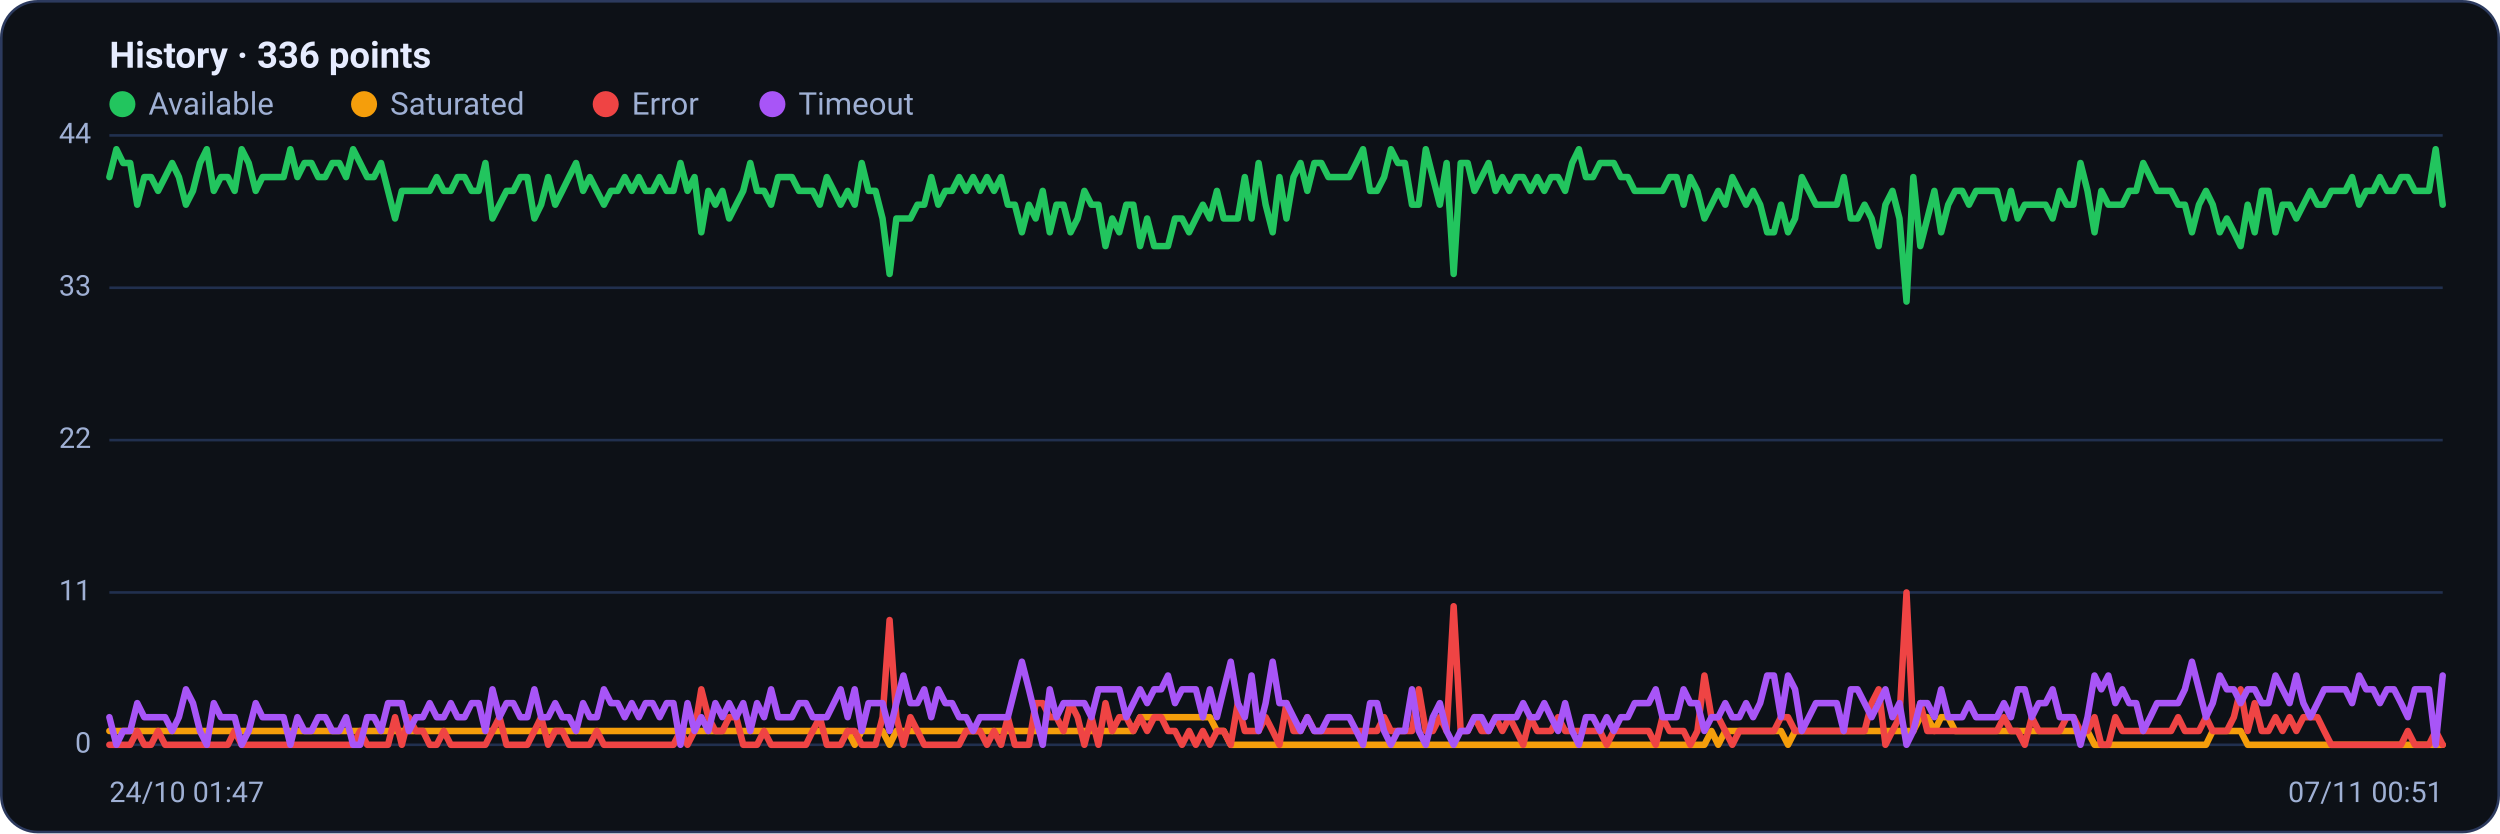
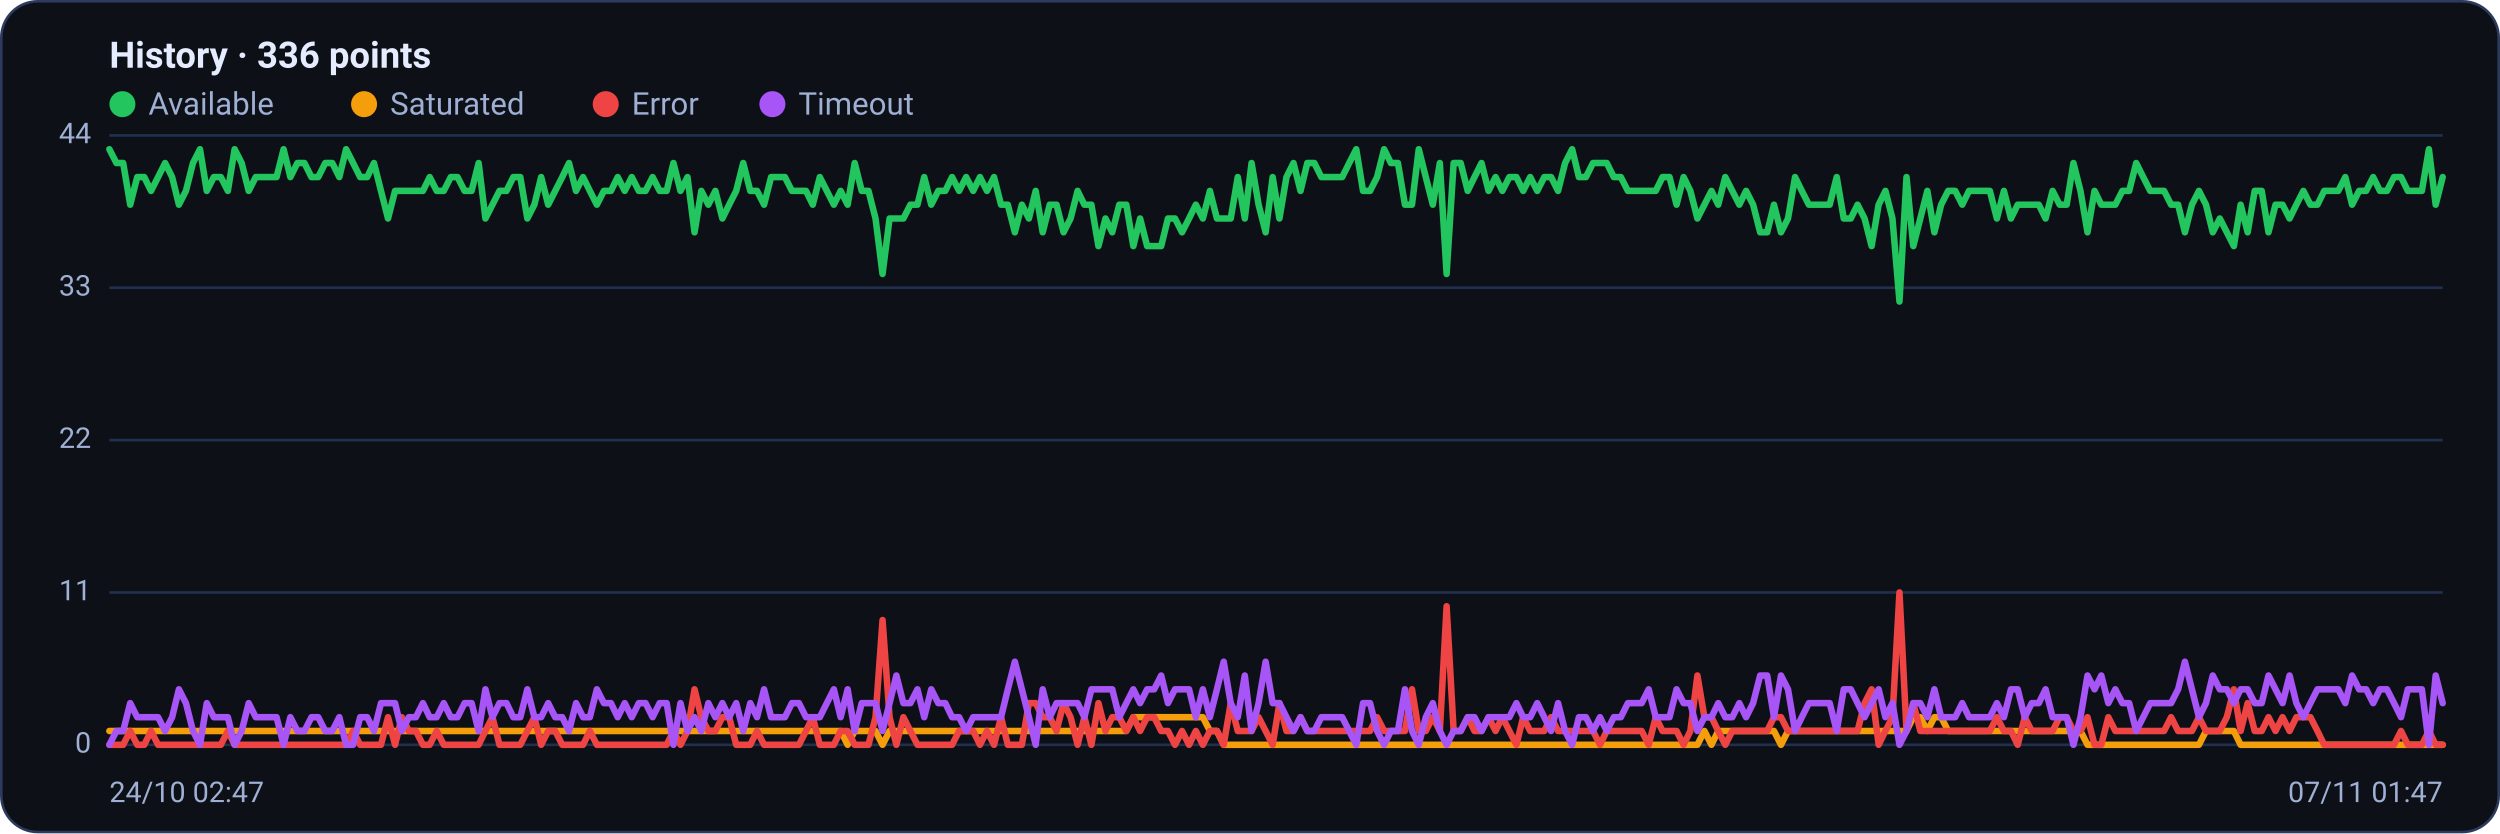
<svg xmlns="http://www.w3.org/2000/svg" viewBox="0 0 960 320" width="960" height="320" font-family="Segoe UI, system-ui, -apple-system, Roboto, Helvetica, Arial, sans-serif" role="img" aria-label="Availability history per region">
  <rect x="0.5" y="0.5" width="959" height="319" rx="14" fill="#0d1117" stroke="#2c3a5e" />
  <text x="42" y="26" font-size="14" font-weight="600" fill="#e6ecff">History · 336 points</text>
  <circle cx="47" cy="40" r="5" fill="#22c55e" />
  <text x="57" y="44" font-size="12" fill="#9fb0d4">Available</text>
  <circle cx="139.8" cy="40" r="5" fill="#f59e0b" />
  <text x="149.8" y="44" font-size="12" fill="#9fb0d4">Saturated</text>
  <circle cx="232.6" cy="40" r="5" fill="#ef4444" />
  <text x="242.6" y="44" font-size="12" fill="#9fb0d4">Error</text>
  <circle cx="296.6" cy="40" r="5" fill="#a855f7" />
  <text x="306.6" y="44" font-size="12" fill="#9fb0d4">Timeout</text>
  <line x1="42" y1="286.0" x2="938" y2="286.0" stroke="#21304f" stroke-width="1" />
  <text x="35" y="289.0" text-anchor="end" font-size="11" fill="#9fb0d4">0</text>
  <line x1="42" y1="227.5" x2="938" y2="227.5" stroke="#21304f" stroke-width="1" />
  <text x="35" y="230.5" text-anchor="end" font-size="11" fill="#9fb0d4">11</text>
  <line x1="42" y1="169.0" x2="938" y2="169.0" stroke="#21304f" stroke-width="1" />
  <text x="35" y="172.0" text-anchor="end" font-size="11" fill="#9fb0d4">22</text>
  <line x1="42" y1="110.5" x2="938" y2="110.5" stroke="#21304f" stroke-width="1" />
  <text x="35" y="113.5" text-anchor="end" font-size="11" fill="#9fb0d4">33</text>
  <line x1="42" y1="52.0" x2="938" y2="52.0" stroke="#21304f" stroke-width="1" />
  <text x="35" y="55.0" text-anchor="end" font-size="11" fill="#9fb0d4">44</text>
-   <polyline fill="none" stroke="#22c55e" stroke-width="2.5" stroke-linejoin="round" stroke-linecap="round" points="42.0,68.0 44.7,57.3 47.3,62.6 50.0,62.6 52.7,78.6 55.4,68.0 58.0,68.0 60.7,73.3 63.4,68.0 66.1,62.6 68.7,68.0 71.4,78.6 74.1,73.3 76.8,62.6 79.4,57.3 82.1,73.3 84.8,68.0 87.5,68.0 90.1,73.3 92.8,57.3 95.5,62.6 98.2,73.3 100.8,68.0 103.5,68.0 106.2,68.0 108.9,68.0 111.5,57.3 114.2,68.0 116.9,62.6 119.6,62.6 122.2,68.0 124.9,68.0 127.6,62.6 130.3,62.6 132.9,68.0 135.6,57.3 138.3,62.6 141.0,68.0 143.6,68.0 146.3,62.6 149.0,73.3 151.7,83.9 154.3,73.3 157.0,73.3 159.7,73.3 162.4,73.3 165.0,73.3 167.7,68.0 170.4,73.3 173.1,73.3 175.7,68.0 178.4,68.0 181.1,73.3 183.8,73.3 186.4,62.6 189.1,83.9 191.8,78.6 194.5,73.3 197.1,73.3 199.8,68.0 202.5,68.0 205.2,83.9 207.8,78.6 210.5,68.0 213.2,78.6 215.9,73.3 218.5,68.0 221.2,62.6 223.9,73.3 226.5,68.0 229.2,73.3 231.9,78.6 234.6,73.3 237.2,73.3 239.9,68.0 242.6,73.3 245.3,68.0 247.9,73.3 250.6,73.3 253.3,68.0 256.0,73.3 258.6,73.3 261.3,62.6 264.0,73.3 266.7,68.0 269.3,89.2 272.0,73.3 274.7,78.6 277.4,73.3 280.0,83.9 282.7,78.6 285.4,73.3 288.1,62.6 290.7,73.3 293.4,73.3 296.1,78.6 298.8,68.0 301.4,68.0 304.1,68.0 306.8,73.3 309.5,73.3 312.1,73.3 314.8,78.6 317.5,68.0 320.2,73.3 322.8,78.6 325.5,73.3 328.2,78.6 330.9,62.6 333.5,73.3 336.2,73.3 338.9,83.9 341.6,105.2 344.2,83.9 346.9,83.9 349.6,83.9 352.3,78.6 354.9,78.6 357.6,68.0 360.3,78.6 363.0,73.3 365.6,73.3 368.3,68.0 371.0,73.3 373.7,68.0 376.3,73.3 379.0,68.0 381.7,73.3 384.4,68.0 387.0,78.6 389.7,78.6 392.4,89.2 395.1,78.6 397.7,83.9 400.4,73.3 403.1,89.2 405.7,78.6 408.4,78.6 411.1,89.2 413.8,83.9 416.4,73.3 419.1,78.6 421.8,78.6 424.5,94.5 427.1,83.9 429.8,89.2 432.5,78.6 435.2,78.6 437.8,94.5 440.5,83.9 443.2,94.5 445.9,94.5 448.5,94.5 451.2,83.9 453.9,83.9 456.6,89.2 459.2,83.9 461.9,78.6 464.6,83.9 467.3,73.3 469.9,83.9 472.6,83.9 475.3,83.9 478.0,68.0 480.6,83.9 483.3,62.6 486.0,78.6 488.7,89.2 491.3,68.0 494.0,83.9 496.7,68.0 499.4,62.6 502.0,73.3 504.7,62.6 507.4,62.6 510.1,68.0 512.7,68.0 515.4,68.0 518.1,68.0 520.8,62.6 523.4,57.3 526.1,73.3 528.8,73.3 531.5,68.0 534.1,57.3 536.8,62.6 539.5,62.6 542.2,78.6 544.8,78.6 547.5,57.3 550.2,68.0 552.9,78.6 555.5,62.6 558.2,105.2 560.9,62.6 563.6,62.6 566.2,73.3 568.9,68.0 571.6,62.6 574.3,73.3 576.9,68.0 579.6,73.3 582.3,68.0 584.9,68.0 587.6,73.3 590.3,68.0 593.0,73.3 595.6,68.0 598.3,68.0 601.0,73.3 603.7,62.6 606.3,57.3 609.0,68.0 611.7,68.0 614.4,62.6 617.0,62.6 619.7,62.6 622.4,68.0 625.1,68.0 627.7,73.3 630.4,73.3 633.1,73.3 635.8,73.3 638.4,73.3 641.1,68.0 643.8,68.0 646.5,78.6 649.1,68.0 651.8,73.3 654.5,83.9 657.2,78.6 659.8,73.3 662.5,78.6 665.2,68.0 667.9,73.3 670.5,78.6 673.2,73.3 675.9,78.6 678.6,89.2 681.2,89.2 683.9,78.6 686.6,89.2 689.3,83.9 691.9,68.0 694.6,73.3 697.3,78.6 700.0,78.6 702.6,78.6 705.3,78.6 708.0,68.0 710.7,83.9 713.3,83.9 716.0,78.6 718.7,83.9 721.4,94.5 724.0,78.6 726.7,73.3 729.4,83.9 732.1,115.8 734.7,68.0 737.4,94.5 740.1,83.9 742.8,73.3 745.4,89.2 748.1,78.6 750.8,73.3 753.5,73.3 756.1,78.6 758.8,73.3 761.5,73.3 764.1,73.3 766.8,73.3 769.5,83.9 772.2,73.3 774.8,83.9 777.5,78.6 780.2,78.6 782.9,78.6 785.5,78.6 788.2,83.9 790.9,73.3 793.6,78.6 796.2,78.6 798.9,62.6 801.6,73.3 804.3,89.2 806.9,73.3 809.6,78.6 812.3,78.6 815.0,78.6 817.6,73.3 820.3,73.3 823.0,62.6 825.7,68.0 828.3,73.3 831.0,73.3 833.7,73.3 836.4,78.6 839.0,78.6 841.7,89.2 844.4,78.6 847.1,73.3 849.7,78.6 852.4,89.2 855.1,83.9 857.8,89.2 860.4,94.5 863.1,78.6 865.8,89.2 868.5,73.3 871.1,73.3 873.8,89.2 876.5,78.6 879.2,78.6 881.8,83.9 884.5,78.6 887.2,73.3 889.9,78.6 892.5,78.6 895.2,73.3 897.9,73.3 900.6,73.3 903.2,68.0 905.9,78.6 908.6,73.3 911.3,73.3 913.9,68.0 916.6,73.3 919.3,73.3 922.0,68.0 924.6,68.0 927.3,73.3 930.0,73.3 932.7,73.3 935.3,57.3 938.0,78.6" />
-   <polyline fill="none" stroke="#f59e0b" stroke-width="2.5" stroke-linejoin="round" stroke-linecap="round" points="42.0,280.7 44.7,280.7 47.3,280.7 50.0,280.7 52.7,280.7 55.4,280.7 58.0,280.7 60.7,280.7 63.4,280.7 66.1,280.7 68.7,280.7 71.4,280.7 74.1,280.7 76.8,280.7 79.4,280.7 82.1,280.7 84.8,280.7 87.5,280.7 90.1,280.7 92.8,280.7 95.5,280.7 98.2,280.7 100.8,280.7 103.5,280.7 106.2,280.7 108.9,280.7 111.5,280.7 114.2,280.7 116.9,280.7 119.6,280.7 122.2,280.7 124.9,280.7 127.6,280.7 130.3,280.7 132.9,280.7 135.6,280.7 138.3,280.7 141.0,280.7 143.6,280.7 146.3,280.7 149.0,280.7 151.7,280.7 154.3,280.7 157.0,280.7 159.7,280.7 162.4,280.7 165.0,280.7 167.7,280.7 170.4,280.7 173.1,280.7 175.7,280.7 178.4,280.7 181.1,280.7 183.8,280.7 186.4,280.7 189.1,280.7 191.8,280.7 194.5,280.7 197.1,280.7 199.8,280.7 202.5,280.7 205.2,280.7 207.8,280.7 210.5,280.7 213.2,280.7 215.9,280.7 218.5,280.7 221.2,280.7 223.9,280.7 226.5,280.7 229.2,280.7 231.9,280.7 234.6,280.7 237.2,280.7 239.9,280.7 242.6,280.7 245.3,280.7 247.9,280.7 250.6,280.7 253.3,280.7 256.0,280.7 258.6,280.7 261.3,280.7 264.0,280.7 266.7,280.7 269.3,280.7 272.0,280.7 274.7,280.7 277.4,280.7 280.0,280.7 282.7,280.7 285.4,280.7 288.1,280.7 290.7,280.7 293.4,280.7 296.1,280.7 298.8,280.7 301.4,280.7 304.1,280.7 306.8,280.7 309.5,280.7 312.1,280.7 314.8,280.7 317.5,280.7 320.2,280.7 322.8,280.7 325.5,280.7 328.2,286.0 330.9,280.7 333.5,280.7 336.2,280.7 338.9,280.7 341.6,286.0 344.2,280.7 346.9,280.7 349.6,280.7 352.3,280.7 354.9,280.7 357.6,280.7 360.3,280.7 363.0,280.7 365.6,280.7 368.3,280.7 371.0,280.7 373.7,280.7 376.3,280.7 379.0,280.7 381.7,280.7 384.4,280.7 387.0,280.7 389.7,280.7 392.4,280.7 395.1,280.7 397.7,280.7 400.4,280.7 403.1,280.7 405.7,280.7 408.4,280.7 411.1,280.7 413.8,280.7 416.4,280.7 419.1,280.7 421.8,280.7 424.5,280.7 427.1,280.7 429.8,280.7 432.5,280.7 435.2,280.7 437.8,275.4 440.5,275.4 443.2,275.4 445.9,275.4 448.5,275.4 451.2,275.4 453.9,275.4 456.6,275.4 459.2,275.4 461.9,275.4 464.6,275.4 467.3,280.7 469.9,280.7 472.6,286.0 475.3,286.0 478.0,286.0 480.6,286.0 483.3,286.0 486.0,286.0 488.7,286.0 491.3,286.0 494.0,286.0 496.7,286.0 499.4,286.0 502.0,286.0 504.7,286.0 507.4,286.0 510.1,286.0 512.7,286.0 515.4,286.0 518.1,286.0 520.8,286.0 523.4,286.0 526.1,286.0 528.8,286.0 531.5,286.0 534.1,286.0 536.8,286.0 539.5,286.0 542.2,286.0 544.8,286.0 547.5,286.0 550.2,286.0 552.9,286.0 555.5,286.0 558.2,286.0 560.9,286.0 563.6,286.0 566.2,286.0 568.9,286.0 571.6,286.0 574.3,286.0 576.9,286.0 579.6,286.0 582.3,286.0 584.9,286.0 587.6,286.0 590.3,286.0 593.0,286.0 595.6,286.0 598.3,286.0 601.0,286.0 603.7,286.0 606.3,286.0 609.0,286.0 611.7,286.0 614.4,286.0 617.0,286.0 619.7,286.0 622.4,286.0 625.1,286.0 627.7,286.0 630.4,286.0 633.1,286.0 635.8,286.0 638.4,286.0 641.1,286.0 643.8,286.0 646.5,286.0 649.1,286.0 651.8,286.0 654.5,286.0 657.2,280.7 659.8,286.0 662.5,280.7 665.2,280.7 667.9,280.7 670.5,280.7 673.2,280.7 675.9,280.7 678.6,280.7 681.2,280.7 683.9,280.7 686.6,286.0 689.3,280.7 691.9,280.7 694.6,280.7 697.3,280.7 700.0,280.7 702.6,280.7 705.3,280.7 708.0,280.7 710.7,280.7 713.3,280.7 716.0,280.7 718.7,280.7 721.4,280.7 724.0,280.7 726.7,280.7 729.4,280.7 732.1,280.7 734.7,280.7 737.4,275.4 740.1,275.4 742.8,280.7 745.4,275.4 748.1,275.4 750.8,280.7 753.5,280.7 756.1,280.7 758.8,280.7 761.5,280.7 764.1,280.7 766.8,280.7 769.5,280.7 772.2,280.7 774.8,280.7 777.5,280.7 780.2,280.7 782.9,280.7 785.5,280.7 788.2,280.7 790.9,280.7 793.6,280.7 796.2,280.7 798.9,280.7 801.6,280.7 804.3,286.0 806.9,286.0 809.6,286.0 812.3,286.0 815.0,286.0 817.6,286.0 820.3,286.0 823.0,286.0 825.7,286.0 828.3,286.0 831.0,286.0 833.7,286.0 836.4,286.0 839.0,286.0 841.7,286.0 844.4,286.0 847.1,286.0 849.7,280.7 852.4,280.7 855.1,280.7 857.8,280.7 860.4,280.7 863.1,286.0 865.8,286.0 868.5,286.0 871.1,286.0 873.8,286.0 876.5,286.0 879.2,286.0 881.8,286.0 884.5,286.0 887.2,286.0 889.9,286.0 892.5,286.0 895.2,286.0 897.9,286.0 900.6,286.0 903.2,286.0 905.9,286.0 908.6,286.0 911.3,286.0 913.9,286.0 916.6,286.0 919.3,286.0 922.0,286.0 924.6,286.0 927.3,286.0 930.0,286.0 932.7,286.0 935.3,286.0 938.0,286.0" />
-   <polyline fill="none" stroke="#ef4444" stroke-width="2.5" stroke-linejoin="round" stroke-linecap="round" points="42.0,286.0 44.7,286.0 47.3,286.0 50.0,286.0 52.7,280.7 55.4,286.0 58.0,286.0 60.7,280.7 63.4,286.0 66.1,286.0 68.7,286.0 71.4,286.0 74.1,286.0 76.8,286.0 79.4,286.0 82.1,286.0 84.8,286.0 87.5,286.0 90.1,280.7 92.8,286.0 95.5,286.0 98.2,286.0 100.8,286.0 103.5,286.0 106.2,286.0 108.9,286.0 111.5,286.0 114.2,286.0 116.9,286.0 119.6,286.0 122.2,286.0 124.9,286.0 127.6,286.0 130.3,286.0 132.9,286.0 135.6,286.0 138.3,280.7 141.0,286.0 143.6,286.0 146.3,286.0 149.0,286.0 151.7,275.4 154.3,286.0 157.0,275.4 159.7,280.7 162.4,280.7 165.0,286.0 167.7,286.0 170.4,280.7 173.1,286.0 175.7,286.0 178.4,286.0 181.1,286.0 183.8,286.0 186.4,286.0 189.1,280.7 191.8,275.4 194.5,286.0 197.1,286.0 199.8,286.0 202.5,286.0 205.2,280.7 207.8,275.4 210.5,286.0 213.2,280.7 215.9,280.7 218.5,286.0 221.2,286.0 223.9,286.0 226.5,286.0 229.2,280.7 231.9,286.0 234.6,286.0 237.2,286.0 239.9,286.0 242.6,286.0 245.3,286.0 247.9,286.0 250.6,286.0 253.3,286.0 256.0,286.0 258.6,286.0 261.3,280.7 264.0,286.0 266.7,280.7 269.3,264.7 272.0,275.4 274.7,280.7 277.4,280.7 280.0,275.4 282.7,275.4 285.4,286.0 288.1,286.0 290.7,286.0 293.4,280.7 296.1,286.0 298.8,286.0 301.4,286.0 304.1,286.0 306.8,286.0 309.5,286.0 312.1,280.7 314.8,275.4 317.5,286.0 320.2,286.0 322.8,286.0 325.5,280.7 328.2,280.7 330.9,286.0 333.5,286.0 336.2,286.0 338.9,275.4 341.6,238.1 344.2,275.4 346.9,286.0 349.6,275.4 352.3,280.7 354.9,286.0 357.6,286.0 360.3,286.0 363.0,286.0 365.6,286.0 368.3,286.0 371.0,280.7 373.7,280.7 376.3,280.7 379.0,286.0 381.7,280.7 384.4,286.0 387.0,275.4 389.7,286.0 392.4,286.0 395.1,286.0 397.7,270.0 400.4,270.0 403.1,275.4 405.7,275.4 408.4,280.7 411.1,270.0 413.8,275.4 416.4,286.0 419.1,275.4 421.8,286.0 424.5,270.0 427.1,280.7 429.8,275.4 432.5,275.4 435.2,280.7 437.8,275.4 440.5,280.7 443.2,275.4 445.9,275.4 448.5,280.7 451.2,280.7 453.9,286.0 456.6,280.7 459.2,286.0 461.9,280.7 464.6,286.0 467.3,280.7 469.9,280.7 472.6,286.0 475.3,270.0 478.0,280.7 480.6,280.7 483.3,280.7 486.0,275.4 488.7,280.7 491.3,286.0 494.0,270.0 496.7,280.7 499.4,280.7 502.0,275.4 504.7,280.7 507.4,280.7 510.1,280.7 512.7,280.7 515.4,280.7 518.1,280.7 520.8,280.7 523.4,280.7 526.1,280.7 528.8,280.7 531.5,275.4 534.1,280.7 536.8,280.7 539.5,280.7 542.2,280.7 544.8,264.7 547.5,280.7 550.2,280.7 552.9,275.4 555.5,280.7 558.2,232.8 560.9,280.7 563.6,280.7 566.2,275.4 568.9,280.7 571.6,280.7 574.3,275.4 576.9,280.7 579.6,275.4 582.3,280.7 584.9,286.0 587.6,275.4 590.3,280.7 593.0,280.7 595.6,280.7 598.3,275.4 601.0,280.7 603.7,280.7 606.3,280.7 609.0,280.7 611.7,280.7 614.4,280.7 617.0,286.0 619.7,280.7 622.4,280.7 625.1,280.7 627.7,280.7 630.4,280.7 633.1,280.7 635.8,286.0 638.4,275.4 641.1,280.7 643.8,280.7 646.5,280.7 649.1,286.0 651.8,280.7 654.5,259.4 657.2,275.4 659.8,275.4 662.5,280.7 665.2,286.0 667.9,280.7 670.5,280.7 673.2,280.7 675.9,280.7 678.6,280.7 681.2,280.7 683.9,275.4 686.6,275.4 689.3,280.7 691.9,280.7 694.6,280.7 697.3,280.7 700.0,280.7 702.6,280.7 705.3,280.7 708.0,280.7 710.7,280.7 713.3,280.7 716.0,280.7 718.7,270.0 721.4,264.7 724.0,286.0 726.7,280.7 729.4,275.4 732.1,227.5 734.7,280.7 737.4,270.0 740.1,280.7 742.8,280.7 745.4,280.7 748.1,280.7 750.8,280.7 753.5,280.7 756.1,280.7 758.8,280.7 761.5,280.7 764.1,280.7 766.8,280.7 769.5,275.4 772.2,280.7 774.8,280.7 777.5,286.0 780.2,275.4 782.9,280.7 785.5,280.7 788.2,280.7 790.9,280.7 793.6,275.4 796.2,275.4 798.9,280.7 801.6,280.7 804.3,275.4 806.9,286.0 809.6,286.0 812.3,275.4 815.0,280.7 817.6,280.7 820.3,280.7 823.0,280.7 825.7,280.7 828.3,280.7 831.0,280.7 833.7,280.7 836.4,275.4 839.0,280.7 841.7,280.7 844.4,280.7 847.1,275.4 849.7,280.7 852.4,280.7 855.1,280.7 857.8,275.4 860.4,264.7 863.1,280.7 865.8,270.0 868.5,280.7 871.1,280.7 873.8,275.4 876.5,280.7 879.2,275.4 881.8,280.7 884.5,275.4 887.2,275.4 889.9,275.4 892.5,280.7 895.2,286.0 897.9,286.0 900.6,286.0 903.2,286.0 905.9,286.0 908.6,286.0 911.3,286.0 913.9,286.0 916.6,286.0 919.3,286.0 922.0,286.0 924.6,280.7 927.3,286.0 930.0,286.0 932.7,286.0 935.3,280.7 938.0,286.0" />
-   <polyline fill="none" stroke="#a855f7" stroke-width="2.5" stroke-linejoin="round" stroke-linecap="round" points="42.0,275.4 44.7,286.0 47.3,280.7 50.0,280.7 52.7,270.0 55.4,275.4 58.0,275.4 60.7,275.4 63.4,275.4 66.1,280.7 68.7,275.4 71.4,264.7 74.1,270.0 76.8,280.7 79.4,286.0 82.1,270.0 84.8,275.4 87.5,275.4 90.1,275.4 92.8,286.0 95.5,280.7 98.2,270.0 100.8,275.4 103.5,275.4 106.2,275.4 108.9,275.4 111.5,286.0 114.2,275.4 116.9,280.7 119.6,280.7 122.2,275.4 124.9,275.4 127.6,280.7 130.3,280.7 132.9,275.4 135.6,286.0 138.3,286.0 141.0,275.4 143.6,275.4 146.3,280.7 149.0,270.0 151.7,270.0 154.3,270.0 157.0,280.7 159.7,275.4 162.4,275.4 165.0,270.0 167.7,275.4 170.4,275.4 173.1,270.0 175.7,275.4 178.4,275.4 181.1,270.0 183.8,270.0 186.4,280.7 189.1,264.7 191.8,275.4 194.5,270.0 197.1,270.0 199.8,275.4 202.5,275.4 205.2,264.7 207.8,275.4 210.5,275.4 213.2,270.0 215.9,275.4 218.5,275.4 221.2,280.7 223.9,270.0 226.5,275.4 229.2,275.4 231.9,264.7 234.6,270.0 237.2,270.0 239.9,275.4 242.6,270.0 245.3,275.4 247.9,270.0 250.6,270.0 253.3,275.4 256.0,270.0 258.6,270.0 261.3,286.0 264.0,270.0 266.7,280.7 269.3,275.4 272.0,280.7 274.7,270.0 277.4,275.4 280.0,270.0 282.7,275.4 285.4,270.0 288.1,280.7 290.7,270.0 293.4,275.4 296.1,264.7 298.8,275.4 301.4,275.4 304.1,275.4 306.8,270.0 309.5,270.0 312.1,275.4 314.8,275.4 317.5,275.4 320.2,270.0 322.8,264.7 325.5,275.4 328.2,264.7 330.9,280.7 333.5,270.0 336.2,270.0 338.9,270.0 341.6,280.7 344.2,270.0 346.9,259.4 349.6,270.0 352.3,270.0 354.9,264.7 357.6,275.4 360.3,264.7 363.0,270.0 365.6,270.0 368.3,275.4 371.0,275.4 373.7,280.7 376.3,275.4 379.0,275.4 381.7,275.4 384.4,275.4 387.0,275.4 389.7,264.7 392.4,254.1 395.1,264.7 397.7,275.4 400.4,286.0 403.1,264.7 405.7,275.4 408.4,270.0 411.1,270.0 413.8,270.0 416.4,270.0 419.1,275.4 421.8,264.7 424.5,264.7 427.1,264.7 429.8,264.7 432.5,275.4 435.2,270.0 437.8,264.7 440.5,270.0 443.2,264.7 445.9,264.7 448.5,259.4 451.2,270.0 453.9,264.7 456.6,264.7 459.2,264.7 461.9,275.4 464.6,264.7 467.3,275.4 469.9,264.7 472.6,254.1 475.3,270.0 478.0,275.4 480.6,259.4 483.3,280.7 486.0,270.0 488.7,254.1 491.3,270.0 494.0,270.0 496.7,275.4 499.4,280.7 502.0,275.4 504.7,280.7 507.4,280.7 510.1,275.4 512.7,275.4 515.4,275.4 518.1,275.4 520.8,280.7 523.4,286.0 526.1,270.0 528.8,270.0 531.5,280.7 534.1,286.0 536.8,280.7 539.5,280.7 542.2,264.7 544.8,280.7 547.5,286.0 550.2,275.4 552.9,270.0 555.5,280.7 558.2,286.0 560.9,280.7 563.6,280.7 566.2,275.4 568.9,275.4 571.6,280.7 574.3,275.4 576.9,275.4 579.6,275.4 582.3,275.4 584.9,270.0 587.6,275.4 590.3,275.4 593.0,270.0 595.6,275.4 598.3,280.7 601.0,270.0 603.7,280.7 606.3,286.0 609.0,275.4 611.7,275.4 614.4,280.7 617.0,275.4 619.7,280.7 622.4,275.4 625.1,275.4 627.7,270.0 630.4,270.0 633.1,270.0 635.8,264.7 638.4,275.4 641.1,275.4 643.8,275.4 646.5,264.7 649.1,270.0 651.8,270.0 654.5,280.7 657.2,275.4 659.8,275.4 662.5,270.0 665.2,275.4 667.9,275.4 670.5,270.0 673.2,275.4 675.9,270.0 678.6,259.4 681.2,259.4 683.9,275.4 686.6,259.4 689.3,264.7 691.9,280.7 694.6,275.4 697.3,270.0 700.0,270.0 702.6,270.0 705.3,270.0 708.0,280.7 710.7,264.7 713.3,264.7 716.0,270.0 718.7,275.4 721.4,270.0 724.0,264.7 726.7,275.4 729.4,270.0 732.1,286.0 734.7,280.7 737.4,270.0 740.1,270.0 742.8,275.4 745.4,264.7 748.1,275.4 750.8,275.4 753.5,275.4 756.1,270.0 758.8,275.4 761.5,275.4 764.1,275.4 766.8,275.4 769.5,270.0 772.2,275.4 774.8,264.7 777.5,264.7 780.2,275.4 782.9,270.0 785.5,270.0 788.2,264.7 790.9,275.4 793.6,275.4 796.2,275.4 798.9,286.0 801.6,275.4 804.3,259.4 806.9,264.7 809.6,259.4 812.3,270.0 815.0,264.7 817.6,270.0 820.3,270.0 823.0,280.7 825.7,275.4 828.3,270.0 831.0,270.0 833.7,270.0 836.4,270.0 839.0,264.7 841.7,254.1 844.4,264.7 847.1,275.4 849.7,270.0 852.4,259.4 855.1,264.7 857.8,264.7 860.4,270.0 863.1,264.7 865.8,264.7 868.5,270.0 871.1,270.0 873.8,259.4 876.5,264.7 879.2,270.0 881.8,259.4 884.5,270.0 887.2,275.4 889.9,270.0 892.5,264.7 895.2,264.7 897.9,264.7 900.6,264.7 903.2,270.0 905.9,259.4 908.6,264.7 911.3,264.7 913.9,270.0 916.6,264.7 919.3,264.7 922.0,270.0 924.6,275.4 927.3,264.7 930.0,264.7 932.7,264.7 935.3,286.0 938.0,259.4" />
-   <text x="42" y="308" font-size="11" fill="#9fb0d4">24/10 01:47</text>
-   <text x="938" y="308" text-anchor="end" font-size="11" fill="#9fb0d4">07/11 00:51</text>
+   <polyline fill="none" stroke="#22c55e" stroke-width="2.5" stroke-linejoin="round" stroke-linecap="round" points="42.0,57.3 44.7,62.6 47.3,62.6 50.0,78.6 52.7,68.0 55.4,68.0 58.0,73.3 60.7,68.0 63.4,62.6 66.1,68.0 68.7,78.6 71.4,73.3 74.1,62.6 76.8,57.3 79.4,73.3 82.1,68.0 84.8,68.0 87.5,73.3 90.1,57.3 92.8,62.6 95.5,73.3 98.2,68.0 100.8,68.0 103.5,68.0 106.2,68.0 108.9,57.3 111.5,68.0 114.2,62.6 116.9,62.6 119.6,68.0 122.2,68.0 124.9,62.6 127.6,62.6 130.3,68.0 132.9,57.3 135.6,62.6 138.3,68.0 141.0,68.0 143.6,62.6 146.3,73.3 149.0,83.9 151.7,73.3 154.3,73.3 157.0,73.3 159.7,73.3 162.4,73.3 165.0,68.0 167.7,73.3 170.4,73.3 173.1,68.0 175.7,68.0 178.4,73.3 181.1,73.3 183.8,62.6 186.4,83.9 189.1,78.6 191.8,73.3 194.5,73.3 197.1,68.0 199.8,68.0 202.5,83.9 205.2,78.6 207.8,68.0 210.5,78.6 213.2,73.3 215.9,68.0 218.5,62.6 221.2,73.3 223.9,68.0 226.5,73.3 229.2,78.6 231.9,73.3 234.6,73.3 237.2,68.0 239.9,73.3 242.6,68.0 245.3,73.3 247.9,73.3 250.6,68.0 253.3,73.3 256.0,73.3 258.6,62.6 261.3,73.3 264.0,68.0 266.7,89.2 269.3,73.3 272.0,78.6 274.7,73.3 277.4,83.9 280.0,78.6 282.7,73.3 285.4,62.6 288.1,73.3 290.7,73.3 293.4,78.6 296.1,68.0 298.8,68.0 301.4,68.0 304.1,73.3 306.8,73.3 309.5,73.3 312.1,78.6 314.8,68.0 317.5,73.3 320.2,78.6 322.8,73.3 325.5,78.6 328.2,62.6 330.9,73.3 333.5,73.3 336.2,83.9 338.9,105.2 341.6,83.9 344.2,83.9 346.9,83.9 349.6,78.6 352.3,78.6 354.9,68.0 357.6,78.6 360.3,73.3 363.0,73.3 365.6,68.0 368.3,73.3 371.0,68.0 373.7,73.3 376.3,68.0 379.0,73.3 381.7,68.0 384.4,78.6 387.0,78.6 389.7,89.2 392.4,78.6 395.1,83.9 397.7,73.3 400.4,89.2 403.1,78.6 405.7,78.6 408.4,89.2 411.1,83.9 413.8,73.3 416.4,78.6 419.1,78.6 421.8,94.5 424.5,83.9 427.1,89.2 429.8,78.6 432.5,78.6 435.2,94.5 437.8,83.9 440.5,94.5 443.2,94.5 445.9,94.5 448.5,83.9 451.2,83.9 453.9,89.2 456.6,83.9 459.2,78.6 461.9,83.9 464.6,73.3 467.3,83.9 469.9,83.9 472.6,83.9 475.3,68.0 478.0,83.9 480.6,62.6 483.3,78.6 486.0,89.2 488.7,68.0 491.3,83.9 494.0,68.0 496.7,62.6 499.4,73.3 502.0,62.6 504.7,62.6 507.4,68.0 510.1,68.0 512.7,68.0 515.4,68.0 518.1,62.6 520.8,57.3 523.4,73.3 526.1,73.3 528.8,68.0 531.5,57.3 534.1,62.6 536.8,62.6 539.5,78.6 542.2,78.6 544.8,57.3 547.5,68.0 550.2,78.6 552.9,62.6 555.5,105.2 558.2,62.6 560.9,62.6 563.6,73.3 566.2,68.0 568.9,62.6 571.6,73.3 574.3,68.0 576.9,73.3 579.6,68.0 582.3,68.0 584.9,73.3 587.6,68.0 590.3,73.3 593.0,68.0 595.6,68.0 598.3,73.3 601.0,62.6 603.7,57.3 606.3,68.0 609.0,68.0 611.7,62.6 614.4,62.6 617.0,62.6 619.7,68.0 622.4,68.0 625.1,73.3 627.7,73.3 630.4,73.3 633.1,73.3 635.8,73.3 638.4,68.0 641.1,68.0 643.8,78.6 646.5,68.0 649.1,73.3 651.8,83.9 654.5,78.6 657.2,73.3 659.8,78.6 662.5,68.0 665.2,73.3 667.9,78.6 670.5,73.3 673.2,78.6 675.9,89.2 678.6,89.2 681.2,78.6 683.9,89.2 686.6,83.9 689.3,68.0 691.9,73.3 694.6,78.6 697.3,78.6 700.0,78.6 702.6,78.6 705.3,68.0 708.0,83.9 710.7,83.9 713.3,78.6 716.0,83.9 718.7,94.5 721.4,78.6 724.0,73.3 726.7,83.9 729.4,115.8 732.1,68.0 734.7,94.5 737.4,83.9 740.1,73.3 742.8,89.2 745.4,78.6 748.1,73.3 750.8,73.3 753.5,78.6 756.1,73.3 758.8,73.3 761.5,73.3 764.1,73.3 766.8,83.9 769.5,73.3 772.2,83.9 774.8,78.6 777.5,78.6 780.2,78.6 782.9,78.6 785.5,83.9 788.2,73.3 790.9,78.6 793.6,78.6 796.2,62.6 798.9,73.3 801.6,89.2 804.3,73.3 806.9,78.6 809.6,78.6 812.3,78.6 815.0,73.3 817.6,73.3 820.3,62.6 823.0,68.0 825.7,73.3 828.3,73.3 831.0,73.3 833.7,78.6 836.4,78.6 839.0,89.2 841.7,78.6 844.4,73.3 847.1,78.6 849.7,89.2 852.4,83.9 855.1,89.2 857.8,94.5 860.4,78.6 863.1,89.2 865.8,73.3 868.5,73.3 871.1,89.2 873.8,78.6 876.5,78.6 879.2,83.9 881.8,78.6 884.5,73.3 887.2,78.6 889.9,78.6 892.5,73.3 895.2,73.3 897.9,73.3 900.6,68.0 903.2,78.6 905.9,73.3 908.6,73.3 911.3,68.0 913.9,73.3 916.6,73.3 919.3,68.0 922.0,68.0 924.6,73.3 927.3,73.3 930.0,73.3 932.7,57.3 935.3,78.6 938.0,68.0" />
+   <polyline fill="none" stroke="#f59e0b" stroke-width="2.5" stroke-linejoin="round" stroke-linecap="round" points="42.0,280.7 44.7,280.7 47.3,280.7 50.0,280.7 52.7,280.7 55.4,280.7 58.0,280.7 60.7,280.7 63.4,280.7 66.1,280.7 68.7,280.7 71.4,280.7 74.1,280.7 76.8,280.7 79.4,280.7 82.1,280.7 84.8,280.7 87.5,280.7 90.1,280.7 92.8,280.7 95.5,280.7 98.2,280.7 100.8,280.7 103.5,280.7 106.2,280.7 108.9,280.7 111.5,280.7 114.2,280.7 116.9,280.7 119.6,280.7 122.2,280.7 124.9,280.7 127.6,280.7 130.3,280.7 132.9,280.7 135.6,280.7 138.3,280.7 141.0,280.7 143.6,280.7 146.3,280.7 149.0,280.7 151.7,280.7 154.3,280.7 157.0,280.7 159.7,280.7 162.4,280.7 165.0,280.7 167.7,280.7 170.4,280.7 173.1,280.7 175.7,280.7 178.4,280.7 181.1,280.7 183.8,280.7 186.4,280.7 189.1,280.7 191.8,280.7 194.5,280.7 197.1,280.7 199.8,280.7 202.5,280.7 205.2,280.7 207.8,280.7 210.5,280.7 213.2,280.7 215.9,280.7 218.5,280.7 221.2,280.7 223.9,280.7 226.5,280.7 229.2,280.7 231.9,280.7 234.6,280.7 237.2,280.7 239.9,280.7 242.6,280.7 245.3,280.7 247.9,280.7 250.6,280.7 253.3,280.7 256.0,280.7 258.6,280.7 261.3,280.7 264.0,280.7 266.7,280.7 269.3,280.7 272.0,280.7 274.7,280.7 277.4,280.7 280.0,280.7 282.7,280.7 285.4,280.7 288.1,280.7 290.7,280.7 293.4,280.7 296.1,280.7 298.8,280.7 301.4,280.7 304.1,280.7 306.8,280.7 309.5,280.7 312.1,280.7 314.8,280.7 317.5,280.7 320.2,280.7 322.8,280.7 325.5,286.0 328.2,280.7 330.9,280.7 333.5,280.7 336.2,280.7 338.9,286.0 341.6,280.7 344.2,280.7 346.9,280.7 349.6,280.7 352.3,280.7 354.9,280.7 357.6,280.7 360.3,280.7 363.0,280.7 365.6,280.7 368.3,280.7 371.0,280.7 373.7,280.7 376.3,280.7 379.0,280.7 381.7,280.7 384.4,280.7 387.0,280.7 389.7,280.7 392.4,280.7 395.1,280.7 397.7,280.7 400.4,280.7 403.1,280.7 405.7,280.7 408.4,280.7 411.1,280.7 413.8,280.7 416.4,280.7 419.1,280.7 421.8,280.7 424.5,280.7 427.1,280.7 429.8,280.7 432.5,280.7 435.2,275.4 437.8,275.4 440.5,275.4 443.2,275.4 445.9,275.4 448.5,275.4 451.2,275.4 453.9,275.4 456.6,275.4 459.2,275.4 461.9,275.4 464.6,280.7 467.3,280.7 469.9,286.0 472.6,286.0 475.3,286.0 478.0,286.0 480.6,286.0 483.3,286.0 486.0,286.0 488.7,286.0 491.3,286.0 494.0,286.0 496.7,286.0 499.4,286.0 502.0,286.0 504.7,286.0 507.4,286.0 510.1,286.0 512.7,286.0 515.4,286.0 518.1,286.0 520.8,286.0 523.4,286.0 526.1,286.0 528.8,286.0 531.5,286.0 534.1,286.0 536.8,286.0 539.5,286.0 542.2,286.0 544.8,286.0 547.5,286.0 550.2,286.0 552.9,286.0 555.5,286.0 558.2,286.0 560.9,286.0 563.6,286.0 566.2,286.0 568.9,286.0 571.6,286.0 574.3,286.0 576.9,286.0 579.6,286.0 582.3,286.0 584.9,286.0 587.6,286.0 590.3,286.0 593.0,286.0 595.6,286.0 598.3,286.0 601.0,286.0 603.7,286.0 606.3,286.0 609.0,286.0 611.7,286.0 614.4,286.0 617.0,286.0 619.7,286.0 622.4,286.0 625.1,286.0 627.7,286.0 630.4,286.0 633.1,286.0 635.8,286.0 638.4,286.0 641.1,286.0 643.8,286.0 646.5,286.0 649.1,286.0 651.8,286.0 654.5,280.7 657.2,286.0 659.8,280.7 662.5,280.7 665.2,280.7 667.9,280.7 670.5,280.7 673.2,280.7 675.9,280.7 678.6,280.7 681.2,280.7 683.9,286.0 686.6,280.7 689.3,280.7 691.9,280.7 694.6,280.7 697.3,280.7 700.0,280.7 702.6,280.7 705.3,280.7 708.0,280.7 710.7,280.7 713.3,280.7 716.0,280.7 718.7,280.7 721.4,280.7 724.0,280.7 726.7,280.7 729.4,280.7 732.1,280.7 734.7,275.4 737.4,275.4 740.1,280.7 742.8,275.4 745.4,275.4 748.1,280.7 750.8,280.7 753.5,280.7 756.1,280.7 758.8,280.7 761.5,280.7 764.1,280.7 766.8,280.7 769.5,280.7 772.2,280.7 774.8,280.7 777.5,280.7 780.2,280.7 782.9,280.7 785.5,280.7 788.2,280.7 790.9,280.7 793.6,280.7 796.2,280.7 798.9,280.7 801.6,286.0 804.3,286.0 806.9,286.0 809.6,286.0 812.3,286.0 815.0,286.0 817.6,286.0 820.3,286.0 823.0,286.0 825.7,286.0 828.3,286.0 831.0,286.0 833.7,286.0 836.4,286.0 839.0,286.0 841.7,286.0 844.4,286.0 847.1,280.7 849.7,280.7 852.4,280.7 855.1,280.7 857.8,280.7 860.4,286.0 863.1,286.0 865.8,286.0 868.5,286.0 871.1,286.0 873.8,286.0 876.5,286.0 879.2,286.0 881.8,286.0 884.5,286.0 887.2,286.0 889.9,286.0 892.5,286.0 895.2,286.0 897.9,286.0 900.6,286.0 903.2,286.0 905.9,286.0 908.6,286.0 911.3,286.0 913.9,286.0 916.6,286.0 919.3,286.0 922.0,286.0 924.6,286.0 927.3,286.0 930.0,286.0 932.7,286.0 935.3,286.0 938.0,286.0" />
+   <polyline fill="none" stroke="#ef4444" stroke-width="2.5" stroke-linejoin="round" stroke-linecap="round" points="42.0,286.0 44.7,286.0 47.3,286.0 50.0,280.7 52.7,286.0 55.4,286.0 58.0,280.7 60.7,286.0 63.4,286.0 66.1,286.0 68.7,286.0 71.4,286.0 74.1,286.0 76.8,286.0 79.4,286.0 82.1,286.0 84.8,286.0 87.5,280.7 90.1,286.0 92.8,286.0 95.5,286.0 98.2,286.0 100.8,286.0 103.5,286.0 106.2,286.0 108.9,286.0 111.5,286.0 114.2,286.0 116.9,286.0 119.6,286.0 122.2,286.0 124.9,286.0 127.6,286.0 130.3,286.0 132.9,286.0 135.6,280.7 138.3,286.0 141.0,286.0 143.6,286.0 146.3,286.0 149.0,275.4 151.7,286.0 154.3,275.4 157.0,280.7 159.7,280.7 162.4,286.0 165.0,286.0 167.7,280.7 170.4,286.0 173.1,286.0 175.7,286.0 178.4,286.0 181.1,286.0 183.8,286.0 186.4,280.7 189.1,275.4 191.8,286.0 194.5,286.0 197.1,286.0 199.8,286.0 202.5,280.7 205.2,275.4 207.8,286.0 210.5,280.7 213.2,280.7 215.9,286.0 218.5,286.0 221.2,286.0 223.9,286.0 226.5,280.7 229.2,286.0 231.9,286.0 234.6,286.0 237.2,286.0 239.9,286.0 242.6,286.0 245.3,286.0 247.9,286.0 250.6,286.0 253.3,286.0 256.0,286.0 258.6,280.7 261.3,286.0 264.0,280.7 266.7,264.7 269.3,275.4 272.0,280.7 274.7,280.7 277.4,275.4 280.0,275.4 282.7,286.0 285.4,286.0 288.1,286.0 290.7,280.7 293.4,286.0 296.1,286.0 298.8,286.0 301.4,286.0 304.1,286.0 306.8,286.0 309.5,280.7 312.1,275.4 314.8,286.0 317.5,286.0 320.2,286.0 322.8,280.7 325.5,280.7 328.2,286.0 330.9,286.0 333.5,286.0 336.2,275.4 338.9,238.1 341.6,275.4 344.2,286.0 346.9,275.4 349.6,280.7 352.3,286.0 354.9,286.0 357.6,286.0 360.3,286.0 363.0,286.0 365.6,286.0 368.3,280.7 371.0,280.7 373.7,280.7 376.3,286.0 379.0,280.7 381.7,286.0 384.4,275.4 387.0,286.0 389.7,286.0 392.4,286.0 395.1,270.0 397.7,270.0 400.4,275.4 403.1,275.4 405.7,280.7 408.4,270.0 411.1,275.4 413.8,286.0 416.4,275.4 419.1,286.0 421.8,270.0 424.5,280.7 427.1,275.4 429.8,275.4 432.5,280.7 435.2,275.4 437.8,280.7 440.5,275.4 443.2,275.4 445.9,280.7 448.5,280.7 451.2,286.0 453.9,280.7 456.6,286.0 459.2,280.7 461.9,286.0 464.6,280.7 467.3,280.7 469.9,286.0 472.6,270.0 475.3,280.7 478.0,280.7 480.6,280.7 483.3,275.4 486.0,280.7 488.7,286.0 491.3,270.0 494.0,280.7 496.7,280.7 499.4,275.4 502.0,280.7 504.7,280.7 507.4,280.7 510.1,280.7 512.7,280.7 515.4,280.7 518.1,280.7 520.8,280.7 523.4,280.7 526.1,280.7 528.8,275.4 531.5,280.7 534.1,280.7 536.8,280.7 539.5,280.7 542.2,264.7 544.8,280.7 547.5,280.7 550.2,275.4 552.9,280.7 555.5,232.8 558.2,280.7 560.9,280.7 563.6,275.4 566.2,280.7 568.9,280.7 571.6,275.4 574.3,280.7 576.9,275.4 579.6,280.7 582.3,286.0 584.9,275.4 587.6,280.7 590.3,280.7 593.0,280.7 595.6,275.4 598.3,280.7 601.0,280.7 603.7,280.7 606.3,280.7 609.0,280.7 611.7,280.7 614.4,286.0 617.0,280.7 619.7,280.7 622.4,280.7 625.1,280.7 627.7,280.7 630.4,280.7 633.1,286.0 635.8,275.4 638.4,280.7 641.1,280.7 643.8,280.7 646.5,286.0 649.1,280.7 651.8,259.4 654.5,275.4 657.2,275.4 659.8,280.7 662.5,286.0 665.2,280.7 667.9,280.7 670.5,280.7 673.2,280.7 675.9,280.7 678.6,280.7 681.2,275.4 683.9,275.4 686.6,280.7 689.3,280.7 691.9,280.7 694.6,280.7 697.3,280.7 700.0,280.7 702.6,280.7 705.3,280.7 708.0,280.7 710.7,280.7 713.3,280.7 716.0,270.0 718.7,264.7 721.4,286.0 724.0,280.7 726.7,275.4 729.4,227.5 732.1,280.7 734.7,270.0 737.4,280.7 740.1,280.7 742.8,280.7 745.4,280.7 748.1,280.7 750.8,280.7 753.5,280.7 756.1,280.7 758.8,280.7 761.5,280.7 764.1,280.7 766.8,275.4 769.5,280.7 772.2,280.7 774.8,286.0 777.5,275.4 780.2,280.7 782.9,280.7 785.5,280.7 788.2,280.7 790.9,275.4 793.6,275.4 796.2,280.7 798.9,280.7 801.6,275.4 804.3,286.0 806.9,286.0 809.6,275.4 812.3,280.7 815.0,280.7 817.6,280.7 820.3,280.7 823.0,280.7 825.7,280.7 828.3,280.7 831.0,280.7 833.7,275.4 836.4,280.7 839.0,280.7 841.7,280.7 844.4,275.4 847.1,280.7 849.7,280.7 852.4,280.7 855.1,275.4 857.8,264.7 860.4,280.7 863.1,270.0 865.8,280.7 868.5,280.7 871.1,275.4 873.8,280.7 876.5,275.4 879.2,280.7 881.8,275.4 884.5,275.4 887.2,275.4 889.9,280.7 892.5,286.0 895.2,286.0 897.9,286.0 900.6,286.0 903.2,286.0 905.9,286.0 908.6,286.0 911.3,286.0 913.9,286.0 916.6,286.0 919.3,286.0 922.0,280.7 924.6,286.0 927.3,286.0 930.0,286.0 932.7,280.7 935.3,286.0 938.0,286.0" />
+   <polyline fill="none" stroke="#a855f7" stroke-width="2.5" stroke-linejoin="round" stroke-linecap="round" points="42.0,286.0 44.7,280.7 47.3,280.7 50.0,270.0 52.7,275.4 55.4,275.4 58.0,275.4 60.7,275.4 63.4,280.7 66.1,275.4 68.7,264.7 71.4,270.0 74.1,280.7 76.8,286.0 79.4,270.0 82.1,275.4 84.8,275.4 87.5,275.4 90.1,286.0 92.8,280.7 95.5,270.0 98.2,275.4 100.8,275.4 103.5,275.4 106.2,275.4 108.9,286.0 111.5,275.4 114.2,280.7 116.9,280.7 119.6,275.4 122.2,275.4 124.9,280.7 127.6,280.7 130.3,275.4 132.9,286.0 135.6,286.0 138.3,275.4 141.0,275.4 143.6,280.7 146.3,270.0 149.0,270.0 151.7,270.0 154.3,280.7 157.0,275.4 159.7,275.4 162.4,270.0 165.0,275.4 167.7,275.4 170.4,270.0 173.1,275.4 175.7,275.4 178.4,270.0 181.1,270.0 183.8,280.7 186.4,264.7 189.1,275.4 191.8,270.0 194.5,270.0 197.1,275.4 199.8,275.4 202.5,264.7 205.2,275.4 207.8,275.4 210.5,270.0 213.2,275.4 215.9,275.4 218.5,280.7 221.2,270.0 223.9,275.4 226.5,275.4 229.2,264.7 231.9,270.0 234.6,270.0 237.2,275.4 239.9,270.0 242.6,275.4 245.3,270.0 247.9,270.0 250.6,275.4 253.3,270.0 256.0,270.0 258.6,286.0 261.3,270.0 264.0,280.7 266.7,275.4 269.3,280.7 272.0,270.0 274.7,275.4 277.4,270.0 280.0,275.4 282.7,270.0 285.4,280.7 288.1,270.0 290.7,275.4 293.4,264.7 296.1,275.4 298.8,275.4 301.4,275.4 304.1,270.0 306.8,270.0 309.5,275.4 312.1,275.4 314.8,275.4 317.5,270.0 320.2,264.7 322.8,275.4 325.5,264.7 328.2,280.7 330.9,270.0 333.5,270.0 336.2,270.0 338.9,280.7 341.6,270.0 344.2,259.4 346.9,270.0 349.6,270.0 352.3,264.7 354.9,275.4 357.6,264.7 360.3,270.0 363.0,270.0 365.6,275.4 368.3,275.4 371.0,280.7 373.7,275.4 376.3,275.4 379.0,275.4 381.7,275.4 384.4,275.4 387.0,264.7 389.7,254.1 392.4,264.7 395.1,275.4 397.7,286.0 400.4,264.7 403.1,275.4 405.7,270.0 408.4,270.0 411.1,270.0 413.8,270.0 416.4,275.4 419.1,264.7 421.8,264.7 424.5,264.7 427.1,264.7 429.8,275.4 432.5,270.0 435.2,264.7 437.8,270.0 440.5,264.7 443.2,264.7 445.9,259.4 448.5,270.0 451.2,264.7 453.9,264.7 456.6,264.7 459.2,275.4 461.9,264.7 464.6,275.4 467.3,264.7 469.9,254.1 472.6,270.0 475.3,275.4 478.0,259.4 480.6,280.7 483.3,270.0 486.0,254.1 488.7,270.0 491.3,270.0 494.0,275.4 496.7,280.7 499.4,275.4 502.0,280.7 504.7,280.7 507.4,275.4 510.1,275.4 512.7,275.4 515.4,275.4 518.1,280.7 520.8,286.0 523.4,270.0 526.1,270.0 528.8,280.7 531.5,286.0 534.1,280.7 536.8,280.7 539.5,264.7 542.2,280.7 544.8,286.0 547.5,275.4 550.2,270.0 552.9,280.7 555.5,286.0 558.2,280.7 560.9,280.7 563.6,275.4 566.2,275.4 568.9,280.7 571.6,275.4 574.3,275.4 576.9,275.4 579.6,275.4 582.3,270.0 584.9,275.4 587.6,275.4 590.3,270.0 593.0,275.4 595.6,280.7 598.3,270.0 601.0,280.7 603.7,286.0 606.3,275.4 609.0,275.4 611.7,280.7 614.4,275.4 617.0,280.7 619.7,275.4 622.4,275.4 625.1,270.0 627.7,270.0 630.4,270.0 633.1,264.7 635.8,275.4 638.4,275.4 641.1,275.4 643.8,264.7 646.5,270.0 649.1,270.0 651.8,280.7 654.5,275.4 657.2,275.4 659.8,270.0 662.5,275.4 665.2,275.4 667.9,270.0 670.5,275.4 673.2,270.0 675.9,259.4 678.6,259.4 681.2,275.4 683.9,259.4 686.6,264.7 689.3,280.7 691.9,275.4 694.6,270.0 697.3,270.0 700.0,270.0 702.6,270.0 705.3,280.7 708.0,264.7 710.7,264.7 713.3,270.0 716.0,275.4 718.7,270.0 721.4,264.7 724.0,275.4 726.7,270.0 729.4,286.0 732.1,280.7 734.7,270.0 737.4,270.0 740.1,275.4 742.8,264.7 745.4,275.4 748.1,275.4 750.8,275.4 753.5,270.0 756.1,275.4 758.8,275.4 761.5,275.4 764.1,275.4 766.8,270.0 769.5,275.4 772.2,264.7 774.8,264.7 777.5,275.4 780.2,270.0 782.9,270.0 785.5,264.7 788.2,275.4 790.9,275.4 793.6,275.4 796.2,286.0 798.9,275.4 801.6,259.4 804.3,264.7 806.9,259.4 809.6,270.0 812.3,264.7 815.0,270.0 817.6,270.0 820.3,280.7 823.0,275.4 825.7,270.0 828.3,270.0 831.0,270.0 833.7,270.0 836.4,264.7 839.0,254.1 841.7,264.7 844.4,275.4 847.1,270.0 849.7,259.4 852.4,264.7 855.1,264.7 857.8,270.0 860.4,264.7 863.1,264.7 865.8,270.0 868.5,270.0 871.1,259.4 873.8,264.7 876.5,270.0 879.2,259.4 881.8,270.0 884.5,275.4 887.2,270.0 889.9,264.7 892.5,264.7 895.2,264.7 897.9,264.7 900.6,270.0 903.2,259.4 905.9,264.7 908.6,264.7 911.3,270.0 913.9,264.7 916.6,264.7 919.3,270.0 922.0,275.4 924.6,264.7 927.3,264.7 930.0,264.7 932.7,286.0 935.3,259.4 938.0,270.0" />
+   <text x="42" y="308" font-size="11" fill="#9fb0d4">24/10 02:47</text>
+   <text x="938" y="308" text-anchor="end" font-size="11" fill="#9fb0d4">07/11 01:47</text>
</svg>
